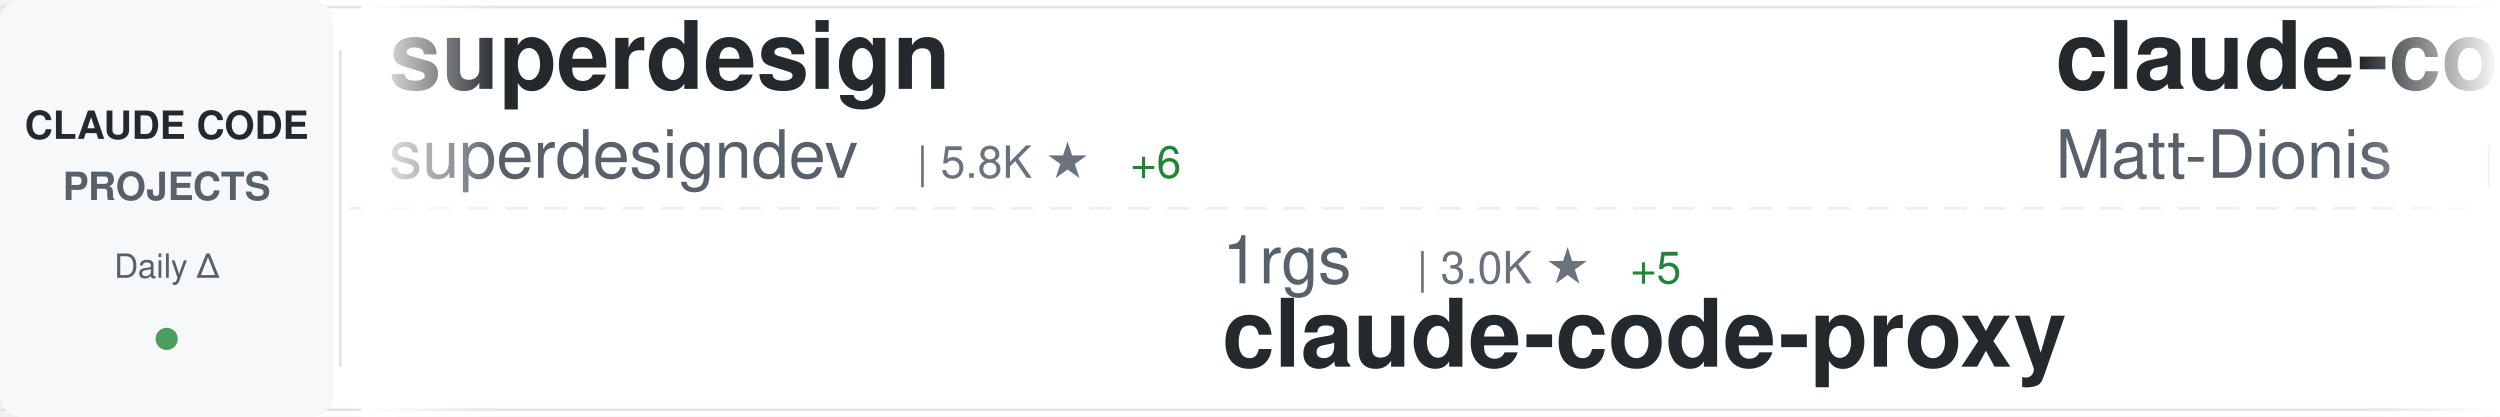
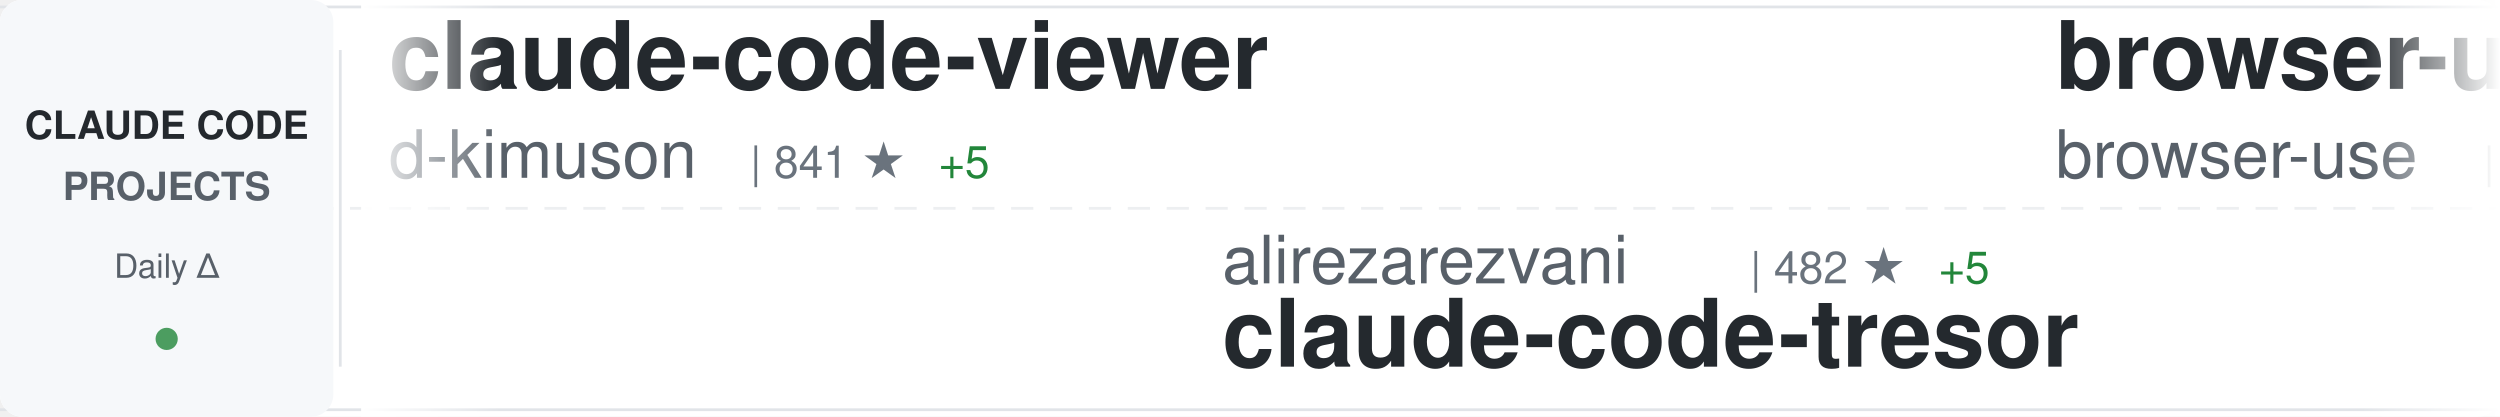
<svg xmlns="http://www.w3.org/2000/svg" width="900" height="150">
  <defs>
    <linearGradient id="awesomeLeftFade" x1="0%" y1="0%" x2="100%" y2="0%">
      <stop offset="0%" style="stop-color:#ffffff;stop-opacity:1" />
      <stop offset="100%" style="stop-color:#ffffff;stop-opacity:0" />
    </linearGradient>
    <linearGradient id="awesomeRightFade" x1="0%" y1="0%" x2="100%" y2="0%">
      <stop offset="0%" style="stop-color:#ffffff;stop-opacity:0" />
      <stop offset="100%" style="stop-color:#ffffff;stop-opacity:1" />
    </linearGradient>
  </defs>
  <rect width="900" height="150" fill="#ffffff" rx="8" />
  <rect x="0" y="2" width="900" height="1" fill="#e1e4e8" />
  <rect x="0" y="147" width="900" height="1" fill="#e1e4e8" />
  <line x1="0" y1="75" x2="900" y2="75" stroke="#e1e4e8" stroke-width="1" stroke-dasharray="8 6" opacity="0.6" />
  <rect x="0" y="0" width="120" height="150" fill="#f6f8fa" rx="8" />
  <text x="60" y="50" font-family="-apple-system, BlinkMacSystemFont, 'Segoe UI', Helvetica, Arial, sans-serif" font-size="14" font-weight="600" fill="#24292e" text-anchor="middle">CLAUDE CODE</text>
  <text x="60" y="72" font-family="-apple-system, BlinkMacSystemFont, 'Segoe UI', Helvetica, Arial, sans-serif" font-size="14" font-weight="600" fill="#586069" text-anchor="middle">PROJECTS</text>
  <text x="60" y="100" font-family="-apple-system, BlinkMacSystemFont, 'Segoe UI', Helvetica, Arial, sans-serif" font-size="12" font-weight="500" fill="#586069" text-anchor="middle">Daily Δ</text>
  <circle cx="60" cy="122" r="4" fill="#22863a" opacity="0.8" />
  <rect x="122" y="18" width="1" height="114" fill="#e1e4e8" />
  <clipPath id="awesomeTickerClip">
    <rect x="130" y="0" width="770" height="150" />
  </clipPath>
  <g clip-path="url(#awesomeTickerClip)">
    <g id="awesomeTickerItems">
      <animateTransform attributeName="transform" attributeType="XML" type="translate" from="0 0" to="-3000 0" dur="54s" repeatCount="indefinite" />
      <g transform="translate(0, 0)">
-         <text x="140" y="32" font-family="-apple-system, BlinkMacSystemFont, 'Segoe UI', Helvetica, Arial, sans-serif" font-size="34" font-weight="600" fill="#24292e">superdesign</text>
-         <text x="140" y="64" font-family="-apple-system, BlinkMacSystemFont, 'Segoe UI', Helvetica, Arial, sans-serif" font-size="24" font-weight="400" fill="#586069">superdesigndev</text>
-         <text x="330" y="64" font-family="-apple-system, BlinkMacSystemFont, 'Segoe UI', Helvetica, Arial, sans-serif" font-size="16" font-weight="500" fill="#6a737d">| 5.8K ★</text>
-         <text x="407" y="64" font-family="-apple-system, BlinkMacSystemFont, 'Segoe UI', Helvetica, Arial, sans-serif" font-size="16" font-weight="500" fill="#22863a"> +6</text>
+         <text x="140" y="32" font-family="-apple-system, BlinkMacSystemFont, 'Segoe UI', Helvetica, Arial, sans-serif" font-size="34" font-weight="600" fill="#24292e">claude-code-viewer</text>
+         <text x="140" y="64" font-family="-apple-system, BlinkMacSystemFont, 'Segoe UI', Helvetica, Arial, sans-serif" font-size="24" font-weight="400" fill="#586069">d-kimuson</text>
+         <text x="270" y="64" font-family="-apple-system, BlinkMacSystemFont, 'Segoe UI', Helvetica, Arial, sans-serif" font-size="16" font-weight="500" fill="#6a737d">| 841 ★</text>
+         <text x="338" y="64" font-family="-apple-system, BlinkMacSystemFont, 'Segoe UI', Helvetica, Arial, sans-serif" font-size="16" font-weight="500" fill="#22863a"> +5</text>
      </g>
      <g transform="translate(300, 0)">
-         <text x="140" y="102" font-family="-apple-system, BlinkMacSystemFont, 'Segoe UI', Helvetica, Arial, sans-serif" font-size="24" font-weight="400" fill="#586069">1rgs</text>
-         <text x="210" y="102" font-family="-apple-system, BlinkMacSystemFont, 'Segoe UI', Helvetica, Arial, sans-serif" font-size="16" font-weight="500" fill="#6a737d">| 3.0K ★</text>
-         <text x="287" y="102" font-family="-apple-system, BlinkMacSystemFont, 'Segoe UI', Helvetica, Arial, sans-serif" font-size="16" font-weight="500" fill="#22863a"> +5</text>
-         <text x="140" y="132" font-family="-apple-system, BlinkMacSystemFont, 'Segoe UI', Helvetica, Arial, sans-serif" font-size="34" font-weight="600" fill="#24292e">claude-code-proxy</text>
+         <text x="140" y="102" font-family="-apple-system, BlinkMacSystemFont, 'Segoe UI', Helvetica, Arial, sans-serif" font-size="24" font-weight="400" fill="#586069">alirezarezvani</text>
+         <text x="330" y="102" font-family="-apple-system, BlinkMacSystemFont, 'Segoe UI', Helvetica, Arial, sans-serif" font-size="16" font-weight="500" fill="#6a737d">| 482 ★</text>
+         <text x="398" y="102" font-family="-apple-system, BlinkMacSystemFont, 'Segoe UI', Helvetica, Arial, sans-serif" font-size="16" font-weight="500" fill="#22863a"> +5</text>
+         <text x="140" y="132" font-family="-apple-system, BlinkMacSystemFont, 'Segoe UI', Helvetica, Arial, sans-serif" font-size="34" font-weight="600" fill="#24292e">claude-code-tresor</text>
      </g>
      <g transform="translate(600, 0)">
-         <text x="140" y="32" font-family="-apple-system, BlinkMacSystemFont, 'Segoe UI', Helvetica, Arial, sans-serif" font-size="34" font-weight="600" fill="#24292e">claude-code-configs</text>
-         <text x="140" y="64" font-family="-apple-system, BlinkMacSystemFont, 'Segoe UI', Helvetica, Arial, sans-serif" font-size="24" font-weight="400" fill="#586069">Matt-Dionis</text>
-         <text x="294" y="64" font-family="-apple-system, BlinkMacSystemFont, 'Segoe UI', Helvetica, Arial, sans-serif" font-size="16" font-weight="500" fill="#6a737d">| 612 ★</text>
-         <text x="362" y="64" font-family="-apple-system, BlinkMacSystemFont, 'Segoe UI', Helvetica, Arial, sans-serif" font-size="16" font-weight="500" fill="#22863a"> +1</text>
+         <text x="140" y="32" font-family="-apple-system, BlinkMacSystemFont, 'Segoe UI', Helvetica, Arial, sans-serif" font-size="34" font-weight="600" fill="#24292e">browser-use</text>
+         <text x="140" y="64" font-family="-apple-system, BlinkMacSystemFont, 'Segoe UI', Helvetica, Arial, sans-serif" font-size="24" font-weight="400" fill="#586069">browser-use</text>
+         <text x="294" y="64" font-family="-apple-system, BlinkMacSystemFont, 'Segoe UI', Helvetica, Arial, sans-serif" font-size="16" font-weight="500" fill="#6a737d">| 77.5K ★</text>
+         <text x="380" y="64" font-family="-apple-system, BlinkMacSystemFont, 'Segoe UI', Helvetica, Arial, sans-serif" font-size="16" font-weight="500" fill="#22863a"> +63</text>
      </g>
      <g transform="translate(900, 0)">
-         <text x="140" y="102" font-family="-apple-system, BlinkMacSystemFont, 'Segoe UI', Helvetica, Arial, sans-serif" font-size="24" font-weight="400" fill="#586069">severity1</text>
-         <text x="270" y="102" font-family="-apple-system, BlinkMacSystemFont, 'Segoe UI', Helvetica, Arial, sans-serif" font-size="16" font-weight="500" fill="#6a737d">| 1.1K ★</text>
-         <text x="140" y="132" font-family="-apple-system, BlinkMacSystemFont, 'Segoe UI', Helvetica, Arial, sans-serif" font-size="34" font-weight="600" fill="#24292e">claude-code-prompt-impro...</text>
+         <text x="140" y="102" font-family="-apple-system, BlinkMacSystemFont, 'Segoe UI', Helvetica, Arial, sans-serif" font-size="24" font-weight="400" fill="#586069">ykdojo</text>
+         <text x="234" y="102" font-family="-apple-system, BlinkMacSystemFont, 'Segoe UI', Helvetica, Arial, sans-serif" font-size="16" font-weight="500" fill="#6a737d">| 1.8K ★</text>
+         <text x="311" y="102" font-family="-apple-system, BlinkMacSystemFont, 'Segoe UI', Helvetica, Arial, sans-serif" font-size="16" font-weight="500" fill="#22863a"> +30</text>
+         <text x="140" y="132" font-family="-apple-system, BlinkMacSystemFont, 'Segoe UI', Helvetica, Arial, sans-serif" font-size="34" font-weight="600" fill="#24292e">claude-code-tips</text>
      </g>
      <g transform="translate(1200, 0)">
-         <text x="140" y="32" font-family="-apple-system, BlinkMacSystemFont, 'Segoe UI', Helvetica, Arial, sans-serif" font-size="34" font-weight="600" fill="#24292e">claude-code-source-code-...</text>
-         <text x="140" y="64" font-family="-apple-system, BlinkMacSystemFont, 'Segoe UI', Helvetica, Arial, sans-serif" font-size="24" font-weight="400" fill="#586069">ghuntley</text>
-         <text x="258" y="64" font-family="-apple-system, BlinkMacSystemFont, 'Segoe UI', Helvetica, Arial, sans-serif" font-size="16" font-weight="500" fill="#6a737d">| 818 ★</text>
+         <text x="140" y="32" font-family="-apple-system, BlinkMacSystemFont, 'Segoe UI', Helvetica, Arial, sans-serif" font-size="34" font-weight="600" fill="#24292e">claude-code-proxy</text>
+         <text x="140" y="64" font-family="-apple-system, BlinkMacSystemFont, 'Segoe UI', Helvetica, Arial, sans-serif" font-size="24" font-weight="400" fill="#586069">1rgs</text>
+         <text x="210" y="64" font-family="-apple-system, BlinkMacSystemFont, 'Segoe UI', Helvetica, Arial, sans-serif" font-size="16" font-weight="500" fill="#6a737d">| 3.0K ★</text>
+         <text x="287" y="64" font-family="-apple-system, BlinkMacSystemFont, 'Segoe UI', Helvetica, Arial, sans-serif" font-size="16" font-weight="500" fill="#22863a"> +4</text>
      </g>
      <g transform="translate(1500, 0)">
-         <text x="140" y="102" font-family="-apple-system, BlinkMacSystemFont, 'Segoe UI', Helvetica, Arial, sans-serif" font-size="24" font-weight="400" fill="#586069">Pimzino</text>
-         <text x="246" y="102" font-family="-apple-system, BlinkMacSystemFont, 'Segoe UI', Helvetica, Arial, sans-serif" font-size="16" font-weight="500" fill="#6a737d">| 3.4K ★</text>
-         <text x="323" y="102" font-family="-apple-system, BlinkMacSystemFont, 'Segoe UI', Helvetica, Arial, sans-serif" font-size="16" font-weight="500" fill="#22863a"> +2</text>
-         <text x="140" y="132" font-family="-apple-system, BlinkMacSystemFont, 'Segoe UI', Helvetica, Arial, sans-serif" font-size="34" font-weight="600" fill="#24292e">claude-code-spec-workflo...</text>
+         <text x="140" y="102" font-family="-apple-system, BlinkMacSystemFont, 'Segoe UI', Helvetica, Arial, sans-serif" font-size="24" font-weight="400" fill="#586069">disler</text>
+         <text x="234" y="102" font-family="-apple-system, BlinkMacSystemFont, 'Segoe UI', Helvetica, Arial, sans-serif" font-size="16" font-weight="500" fill="#6a737d">| 2.1K ★</text>
+         <text x="311" y="102" font-family="-apple-system, BlinkMacSystemFont, 'Segoe UI', Helvetica, Arial, sans-serif" font-size="16" font-weight="500" fill="#22863a"> +9</text>
+         <text x="140" y="132" font-family="-apple-system, BlinkMacSystemFont, 'Segoe UI', Helvetica, Arial, sans-serif" font-size="34" font-weight="600" fill="#24292e">claude-code-hooks-master...</text>
      </g>
      <g transform="translate(1800, 0)">
-         <text x="140" y="32" font-family="-apple-system, BlinkMacSystemFont, 'Segoe UI', Helvetica, Arial, sans-serif" font-size="34" font-weight="600" fill="#24292e">vibe-coding</text>
-         <text x="140" y="64" font-family="-apple-system, BlinkMacSystemFont, 'Segoe UI', Helvetica, Arial, sans-serif" font-size="24" font-weight="400" fill="#586069">EnzeD</text>
-         <text x="222" y="64" font-family="-apple-system, BlinkMacSystemFont, 'Segoe UI', Helvetica, Arial, sans-serif" font-size="16" font-weight="500" fill="#6a737d">| 3.8K ★</text>
-         <text x="299" y="64" font-family="-apple-system, BlinkMacSystemFont, 'Segoe UI', Helvetica, Arial, sans-serif" font-size="16" font-weight="500" fill="#22863a"> +8</text>
+         <text x="140" y="32" font-family="-apple-system, BlinkMacSystemFont, 'Segoe UI', Helvetica, Arial, sans-serif" font-size="34" font-weight="600" fill="#24292e">learn-claude-code</text>
+         <text x="140" y="64" font-family="-apple-system, BlinkMacSystemFont, 'Segoe UI', Helvetica, Arial, sans-serif" font-size="24" font-weight="400" fill="#586069">shareAI-lab</text>
+         <text x="294" y="64" font-family="-apple-system, BlinkMacSystemFont, 'Segoe UI', Helvetica, Arial, sans-serif" font-size="16" font-weight="500" fill="#6a737d">| 16.0K ★</text>
+         <text x="380" y="64" font-family="-apple-system, BlinkMacSystemFont, 'Segoe UI', Helvetica, Arial, sans-serif" font-size="16" font-weight="500" fill="#22863a"> +78</text>
      </g>
      <g transform="translate(2100, 0)">
-         <text x="140" y="102" font-family="-apple-system, BlinkMacSystemFont, 'Segoe UI', Helvetica, Arial, sans-serif" font-size="24" font-weight="400" fill="#586069">anthropics</text>
-         <text x="282" y="102" font-family="-apple-system, BlinkMacSystemFont, 'Segoe UI', Helvetica, Arial, sans-serif" font-size="16" font-weight="500" fill="#6a737d">| 5.7K ★</text>
-         <text x="359" y="102" font-family="-apple-system, BlinkMacSystemFont, 'Segoe UI', Helvetica, Arial, sans-serif" font-size="16" font-weight="500" fill="#22863a"> +219</text>
-         <text x="140" y="132" font-family="-apple-system, BlinkMacSystemFont, 'Segoe UI', Helvetica, Arial, sans-serif" font-size="34" font-weight="600" fill="#24292e">claude-plugins-official</text>
+         <text x="140" y="102" font-family="-apple-system, BlinkMacSystemFont, 'Segoe UI', Helvetica, Arial, sans-serif" font-size="24" font-weight="400" fill="#586069">musistudio</text>
+         <text x="282" y="102" font-family="-apple-system, BlinkMacSystemFont, 'Segoe UI', Helvetica, Arial, sans-serif" font-size="16" font-weight="500" fill="#6a737d">| 27.0K ★</text>
+         <text x="368" y="102" font-family="-apple-system, BlinkMacSystemFont, 'Segoe UI', Helvetica, Arial, sans-serif" font-size="16" font-weight="500" fill="#22863a"> +47</text>
+         <text x="140" y="132" font-family="-apple-system, BlinkMacSystemFont, 'Segoe UI', Helvetica, Arial, sans-serif" font-size="34" font-weight="600" fill="#24292e">claude-code-router</text>
      </g>
      <g transform="translate(2400, 0)">
-         <text x="140" y="32" font-family="-apple-system, BlinkMacSystemFont, 'Segoe UI', Helvetica, Arial, sans-serif" font-size="34" font-weight="600" fill="#24292e">claude-code-config</text>
-         <text x="140" y="64" font-family="-apple-system, BlinkMacSystemFont, 'Segoe UI', Helvetica, Arial, sans-serif" font-size="24" font-weight="400" fill="#586069">jarrodwatts</text>
-         <text x="294" y="64" font-family="-apple-system, BlinkMacSystemFont, 'Segoe UI', Helvetica, Arial, sans-serif" font-size="16" font-weight="500" fill="#6a737d">| 889 ★</text>
-         <text x="362" y="64" font-family="-apple-system, BlinkMacSystemFont, 'Segoe UI', Helvetica, Arial, sans-serif" font-size="16" font-weight="500" fill="#22863a"> +2</text>
+         <text x="140" y="32" font-family="-apple-system, BlinkMacSystemFont, 'Segoe UI', Helvetica, Arial, sans-serif" font-size="34" font-weight="600" fill="#24292e">claude-code-mcp</text>
+         <text x="140" y="64" font-family="-apple-system, BlinkMacSystemFont, 'Segoe UI', Helvetica, Arial, sans-serif" font-size="24" font-weight="400" fill="#586069">steipete</text>
+         <text x="258" y="64" font-family="-apple-system, BlinkMacSystemFont, 'Segoe UI', Helvetica, Arial, sans-serif" font-size="16" font-weight="500" fill="#6a737d">| 1.0K ★</text>
+         <text x="335" y="64" font-family="-apple-system, BlinkMacSystemFont, 'Segoe UI', Helvetica, Arial, sans-serif" font-size="16" font-weight="500" fill="#22863a"> +2</text>
      </g>
      <g transform="translate(2700, 0)">
-         <text x="140" y="102" font-family="-apple-system, BlinkMacSystemFont, 'Segoe UI', Helvetica, Arial, sans-serif" font-size="24" font-weight="400" fill="#586069">rizethereum</text>
-         <text x="294" y="102" font-family="-apple-system, BlinkMacSystemFont, 'Segoe UI', Helvetica, Arial, sans-serif" font-size="16" font-weight="500" fill="#6a737d">| 1.7K ★</text>
-         <text x="140" y="132" font-family="-apple-system, BlinkMacSystemFont, 'Segoe UI', Helvetica, Arial, sans-serif" font-size="34" font-weight="600" fill="#24292e">claude-code-requirements...</text>
+         <text x="140" y="102" font-family="-apple-system, BlinkMacSystemFont, 'Segoe UI', Helvetica, Arial, sans-serif" font-size="24" font-weight="400" fill="#586069">simonw</text>
+         <text x="234" y="102" font-family="-apple-system, BlinkMacSystemFont, 'Segoe UI', Helvetica, Arial, sans-serif" font-size="16" font-weight="500" fill="#6a737d">| 922 ★</text>
+         <text x="302" y="102" font-family="-apple-system, BlinkMacSystemFont, 'Segoe UI', Helvetica, Arial, sans-serif" font-size="16" font-weight="500" fill="#22863a"> +24</text>
+         <text x="140" y="132" font-family="-apple-system, BlinkMacSystemFont, 'Segoe UI', Helvetica, Arial, sans-serif" font-size="34" font-weight="600" fill="#24292e">claude-code-transcripts</text>
      </g>
      <g transform="translate(3000, 0)">
-         <text x="140" y="32" font-family="-apple-system, BlinkMacSystemFont, 'Segoe UI', Helvetica, Arial, sans-serif" font-size="34" font-weight="600" fill="#24292e">superdesign</text>
-         <text x="140" y="64" font-family="-apple-system, BlinkMacSystemFont, 'Segoe UI', Helvetica, Arial, sans-serif" font-size="24" font-weight="400" fill="#586069">superdesigndev</text>
-         <text x="330" y="64" font-family="-apple-system, BlinkMacSystemFont, 'Segoe UI', Helvetica, Arial, sans-serif" font-size="16" font-weight="500" fill="#6a737d">| 5.8K ★</text>
-         <text x="407" y="64" font-family="-apple-system, BlinkMacSystemFont, 'Segoe UI', Helvetica, Arial, sans-serif" font-size="16" font-weight="500" fill="#22863a"> +6</text>
+         <text x="140" y="32" font-family="-apple-system, BlinkMacSystemFont, 'Segoe UI', Helvetica, Arial, sans-serif" font-size="34" font-weight="600" fill="#24292e">claude-code-viewer</text>
+         <text x="140" y="64" font-family="-apple-system, BlinkMacSystemFont, 'Segoe UI', Helvetica, Arial, sans-serif" font-size="24" font-weight="400" fill="#586069">d-kimuson</text>
+         <text x="270" y="64" font-family="-apple-system, BlinkMacSystemFont, 'Segoe UI', Helvetica, Arial, sans-serif" font-size="16" font-weight="500" fill="#6a737d">| 841 ★</text>
+         <text x="338" y="64" font-family="-apple-system, BlinkMacSystemFont, 'Segoe UI', Helvetica, Arial, sans-serif" font-size="16" font-weight="500" fill="#22863a"> +5</text>
      </g>
      <g transform="translate(3300, 0)">
-         <text x="140" y="102" font-family="-apple-system, BlinkMacSystemFont, 'Segoe UI', Helvetica, Arial, sans-serif" font-size="24" font-weight="400" fill="#586069">1rgs</text>
-         <text x="210" y="102" font-family="-apple-system, BlinkMacSystemFont, 'Segoe UI', Helvetica, Arial, sans-serif" font-size="16" font-weight="500" fill="#6a737d">| 3.0K ★</text>
-         <text x="287" y="102" font-family="-apple-system, BlinkMacSystemFont, 'Segoe UI', Helvetica, Arial, sans-serif" font-size="16" font-weight="500" fill="#22863a"> +5</text>
-         <text x="140" y="132" font-family="-apple-system, BlinkMacSystemFont, 'Segoe UI', Helvetica, Arial, sans-serif" font-size="34" font-weight="600" fill="#24292e">claude-code-proxy</text>
+         <text x="140" y="102" font-family="-apple-system, BlinkMacSystemFont, 'Segoe UI', Helvetica, Arial, sans-serif" font-size="24" font-weight="400" fill="#586069">alirezarezvani</text>
+         <text x="330" y="102" font-family="-apple-system, BlinkMacSystemFont, 'Segoe UI', Helvetica, Arial, sans-serif" font-size="16" font-weight="500" fill="#6a737d">| 482 ★</text>
+         <text x="398" y="102" font-family="-apple-system, BlinkMacSystemFont, 'Segoe UI', Helvetica, Arial, sans-serif" font-size="16" font-weight="500" fill="#22863a"> +5</text>
+         <text x="140" y="132" font-family="-apple-system, BlinkMacSystemFont, 'Segoe UI', Helvetica, Arial, sans-serif" font-size="34" font-weight="600" fill="#24292e">claude-code-tresor</text>
      </g>
      <g transform="translate(3600, 0)">
-         <text x="140" y="32" font-family="-apple-system, BlinkMacSystemFont, 'Segoe UI', Helvetica, Arial, sans-serif" font-size="34" font-weight="600" fill="#24292e">claude-code-configs</text>
-         <text x="140" y="64" font-family="-apple-system, BlinkMacSystemFont, 'Segoe UI', Helvetica, Arial, sans-serif" font-size="24" font-weight="400" fill="#586069">Matt-Dionis</text>
-         <text x="294" y="64" font-family="-apple-system, BlinkMacSystemFont, 'Segoe UI', Helvetica, Arial, sans-serif" font-size="16" font-weight="500" fill="#6a737d">| 612 ★</text>
-         <text x="362" y="64" font-family="-apple-system, BlinkMacSystemFont, 'Segoe UI', Helvetica, Arial, sans-serif" font-size="16" font-weight="500" fill="#22863a"> +1</text>
+         <text x="140" y="32" font-family="-apple-system, BlinkMacSystemFont, 'Segoe UI', Helvetica, Arial, sans-serif" font-size="34" font-weight="600" fill="#24292e">browser-use</text>
+         <text x="140" y="64" font-family="-apple-system, BlinkMacSystemFont, 'Segoe UI', Helvetica, Arial, sans-serif" font-size="24" font-weight="400" fill="#586069">browser-use</text>
+         <text x="294" y="64" font-family="-apple-system, BlinkMacSystemFont, 'Segoe UI', Helvetica, Arial, sans-serif" font-size="16" font-weight="500" fill="#6a737d">| 77.5K ★</text>
+         <text x="380" y="64" font-family="-apple-system, BlinkMacSystemFont, 'Segoe UI', Helvetica, Arial, sans-serif" font-size="16" font-weight="500" fill="#22863a"> +63</text>
      </g>
      <g transform="translate(3900, 0)">
-         <text x="140" y="102" font-family="-apple-system, BlinkMacSystemFont, 'Segoe UI', Helvetica, Arial, sans-serif" font-size="24" font-weight="400" fill="#586069">severity1</text>
-         <text x="270" y="102" font-family="-apple-system, BlinkMacSystemFont, 'Segoe UI', Helvetica, Arial, sans-serif" font-size="16" font-weight="500" fill="#6a737d">| 1.1K ★</text>
-         <text x="140" y="132" font-family="-apple-system, BlinkMacSystemFont, 'Segoe UI', Helvetica, Arial, sans-serif" font-size="34" font-weight="600" fill="#24292e">claude-code-prompt-impro...</text>
+         <text x="140" y="102" font-family="-apple-system, BlinkMacSystemFont, 'Segoe UI', Helvetica, Arial, sans-serif" font-size="24" font-weight="400" fill="#586069">ykdojo</text>
+         <text x="234" y="102" font-family="-apple-system, BlinkMacSystemFont, 'Segoe UI', Helvetica, Arial, sans-serif" font-size="16" font-weight="500" fill="#6a737d">| 1.8K ★</text>
+         <text x="311" y="102" font-family="-apple-system, BlinkMacSystemFont, 'Segoe UI', Helvetica, Arial, sans-serif" font-size="16" font-weight="500" fill="#22863a"> +30</text>
+         <text x="140" y="132" font-family="-apple-system, BlinkMacSystemFont, 'Segoe UI', Helvetica, Arial, sans-serif" font-size="34" font-weight="600" fill="#24292e">claude-code-tips</text>
      </g>
    </g>
  </g>
  <rect x="130" y="0" width="50" height="150" fill="url(#awesomeLeftFade)" />
  <rect x="850" y="0" width="50" height="150" fill="url(#awesomeRightFade)" />
</svg>
